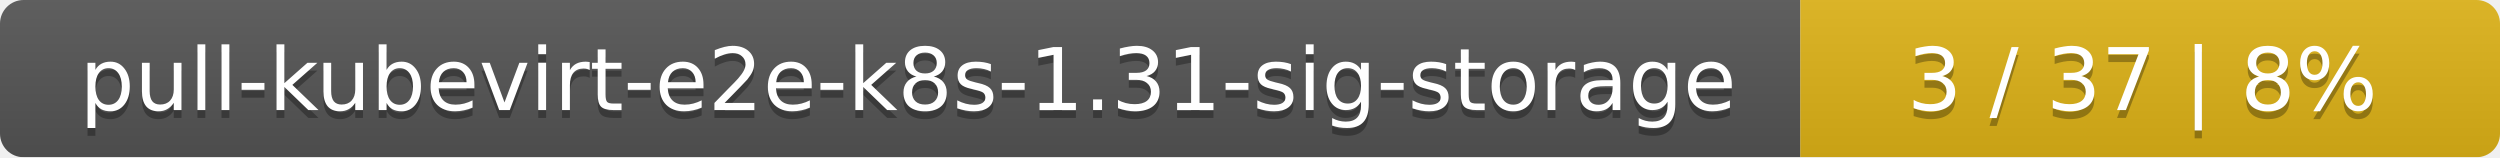
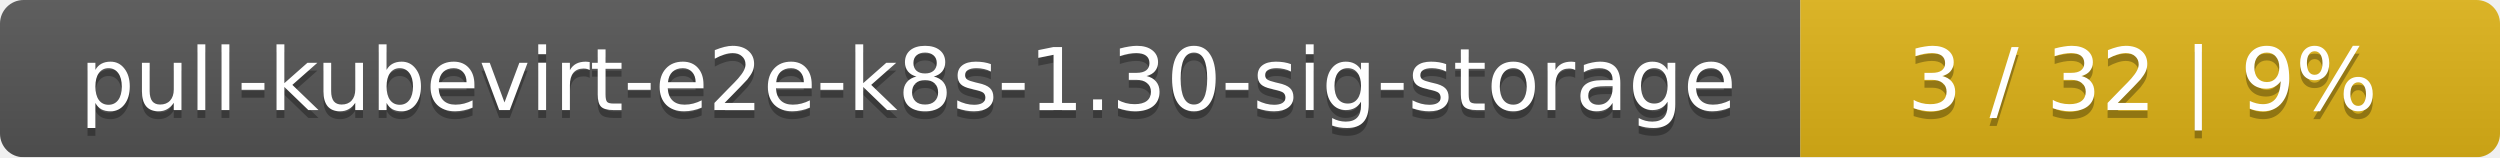
<svg xmlns="http://www.w3.org/2000/svg" width="318" height="20">
  <linearGradient id="smooth" x2="0" y2="100%">
    <stop offset="0" stop-color="#bbb" stop-opacity=".1" />
    <stop offset="1" stop-opacity=".1" />
  </linearGradient>
  <mask id="round">
    <rect width="318" height="20" rx="3" fill="#fff" />
  </mask>
  <g mask="url(#round)">
    <rect width="229" height="20" fill="#555" />
    <rect x="229" width="89" height="20" fill="#dfb317" />
    <rect width="318" height="20" fill="url(#smooth)" />
  </g>
  <g fill="#fff" text-anchor="middle" font-family="DejaVu Sans,Verdana,Geneva,sans-serif" font-size="11">
-     <text x="115.5" y="15" fill="#010101" fill-opacity=".3">pull-kubevirt-e2e-k8s-1.31-sig-storage</text>
-     <text x="115.5" y="14">pull-kubevirt-e2e-k8s-1.31-sig-storage</text>
-     <text x="272.5" y="15" fill="#010101" fill-opacity=".3">3 / 37    |    8%</text>
-     <text x="272.5" y="14">3 / 37    |    8%</text>
+     <text x="115.5" y="15" fill="#010101" fill-opacity=".3">pull-kubevirt-e2e-k8s-1.30-sig-storage</text>
+     <text x="115.5" y="14">pull-kubevirt-e2e-k8s-1.30-sig-storage</text>
+     <text x="272.5" y="15" fill="#010101" fill-opacity=".3">3 / 32    |    9%</text>
+     <text x="272.5" y="14">3 / 32    |    9%</text>
  </g>
</svg>
